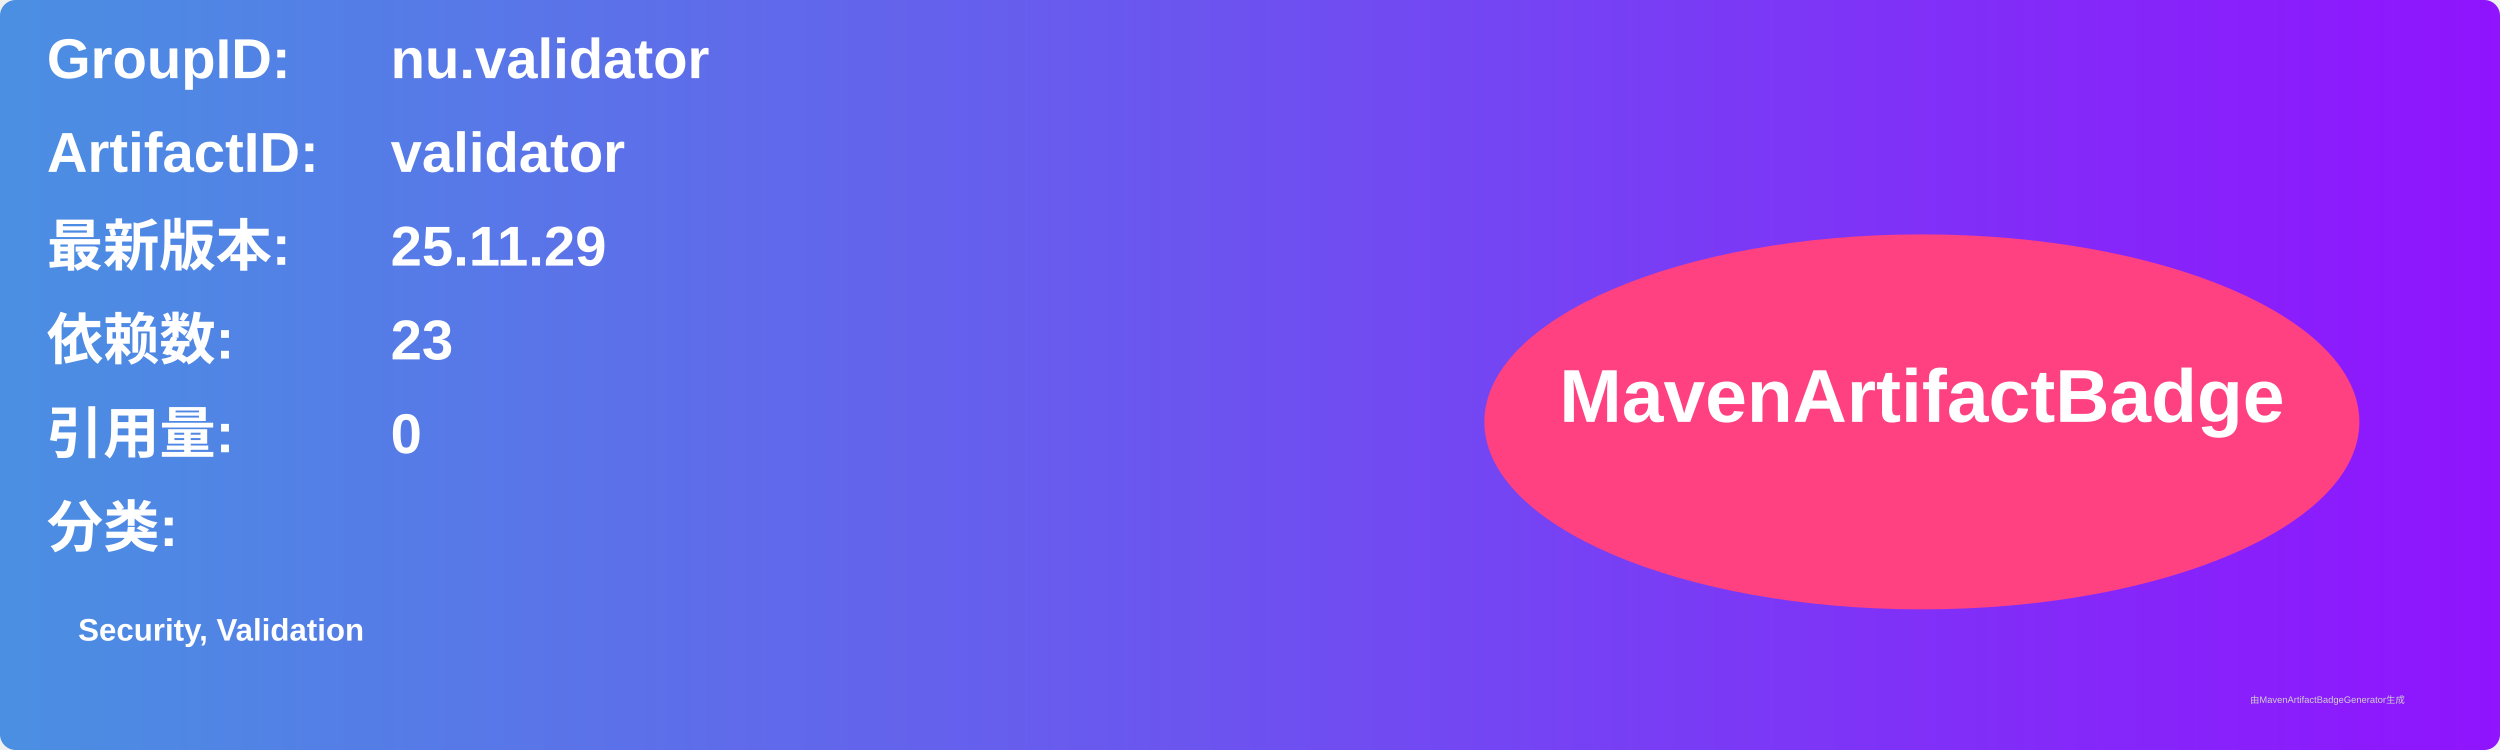
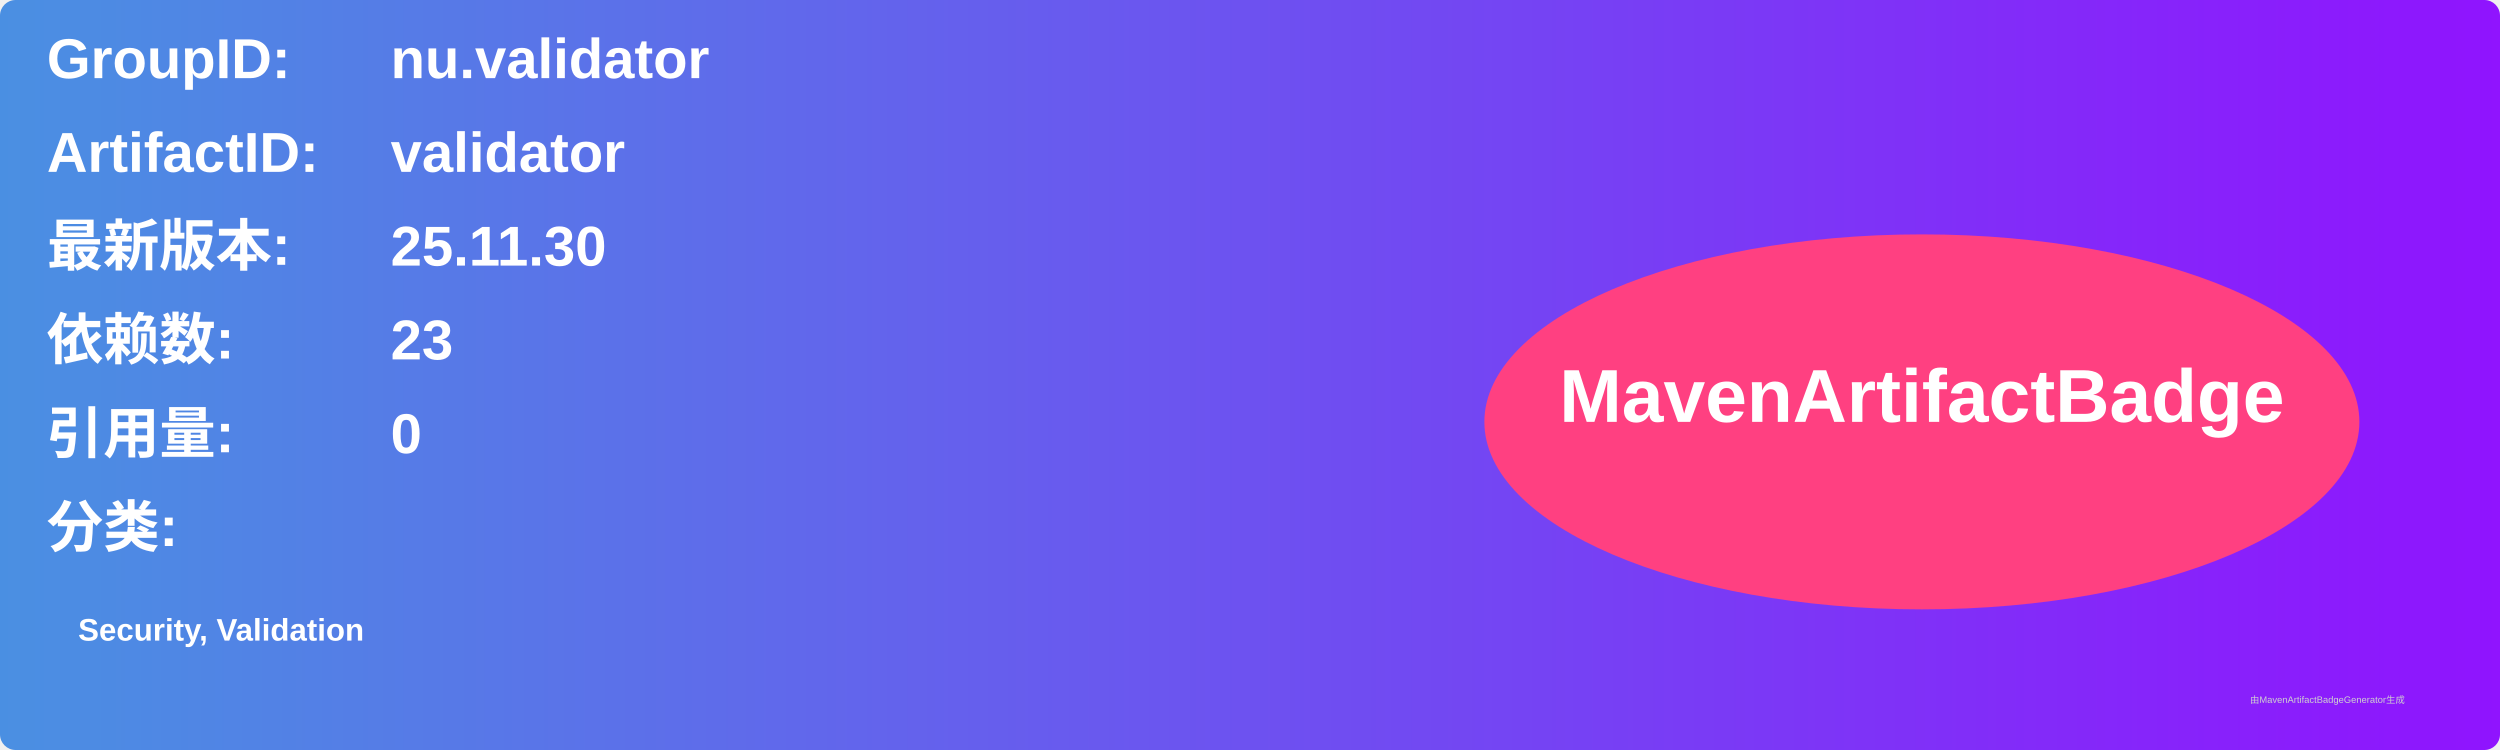
<svg xmlns="http://www.w3.org/2000/svg" width="800" height="240" viewBox="0 0 800 240">
  <linearGradient id="grad" x1="0%" y1="0%" x2="100%" y2="0%">
    <stop offset="0%" stop-color="#4a90e2" />
    <stop offset="100%" stop-color="#9013fe" />
  </linearGradient>
  <rect width="100%" height="100%" rx="5" ry="5" fill="url(#grad)" />
  <g transform="translate(15, 15)">
    <text x="0" y="10" font-family="Arial" font-size="18" fill="white" font-weight="bold" width="260">GroupID:</text>
    <text x="110" y="10" font-family="Arial" font-size="18" fill="white" font-weight="bold" width="460">nu.validator</text>
    <text x="0" y="40" font-family="Arial" font-size="18" fill="white" font-weight="bold" width="260">ArtifactID:</text>
    <text x="110" y="40" font-family="Arial" font-size="18" fill="white" font-weight="bold" width="460">validator</text>
    <text x="0" y="70" font-family="Arial" font-size="18" fill="white" font-weight="bold">最新版本:</text>
    <text x="110" y="70" font-family="Arial" font-size="18" fill="white" font-weight="bold">
-       <tspan font-weight="bold">25.11.29</tspan>
+       <tspan font-weight="bold">25.11.30</tspan>
    </text>
    <text x="0" y="100" font-family="Arial" font-size="18" fill="white" font-weight="bold">依赖数: </text>
    <text x="110" y="100" font-family="Arial" font-size="18" fill="white">
      <tspan font-weight="bold">23</tspan>
    </text>
    <text x="0" y="130" font-family="Arial" font-size="18" fill="white" font-weight="bold">引用量: </text>
    <text x="110" y="130" font-family="Arial" font-size="18" fill="white">
      <tspan font-weight="bold">0</tspan>
    </text>
    <text x="0" y="160" font-family="Arial" font-size="18" fill="white" font-weight="bold">分类:</text>
    <text x="10" y="190" font-family="Arial" font-size="10" fill="white">
      <tspan font-weight="bold">Security, Validation</tspan>
    </text>
    <ellipse cx="600" cy="120" rx="140" ry="60" fill="#ff4081" />
    <text x="600" y="120" text-anchor="middle" font-family="Arial" font-size="24" fill="white" font-weight="bold">MavenArtifactBadge</text>
  </g>
  <text x="720" y="225" font-family="Arial" font-size="3" fill="#d0d0d0">由MavenArtifactBadgeGenerator生成</text>
</svg>
